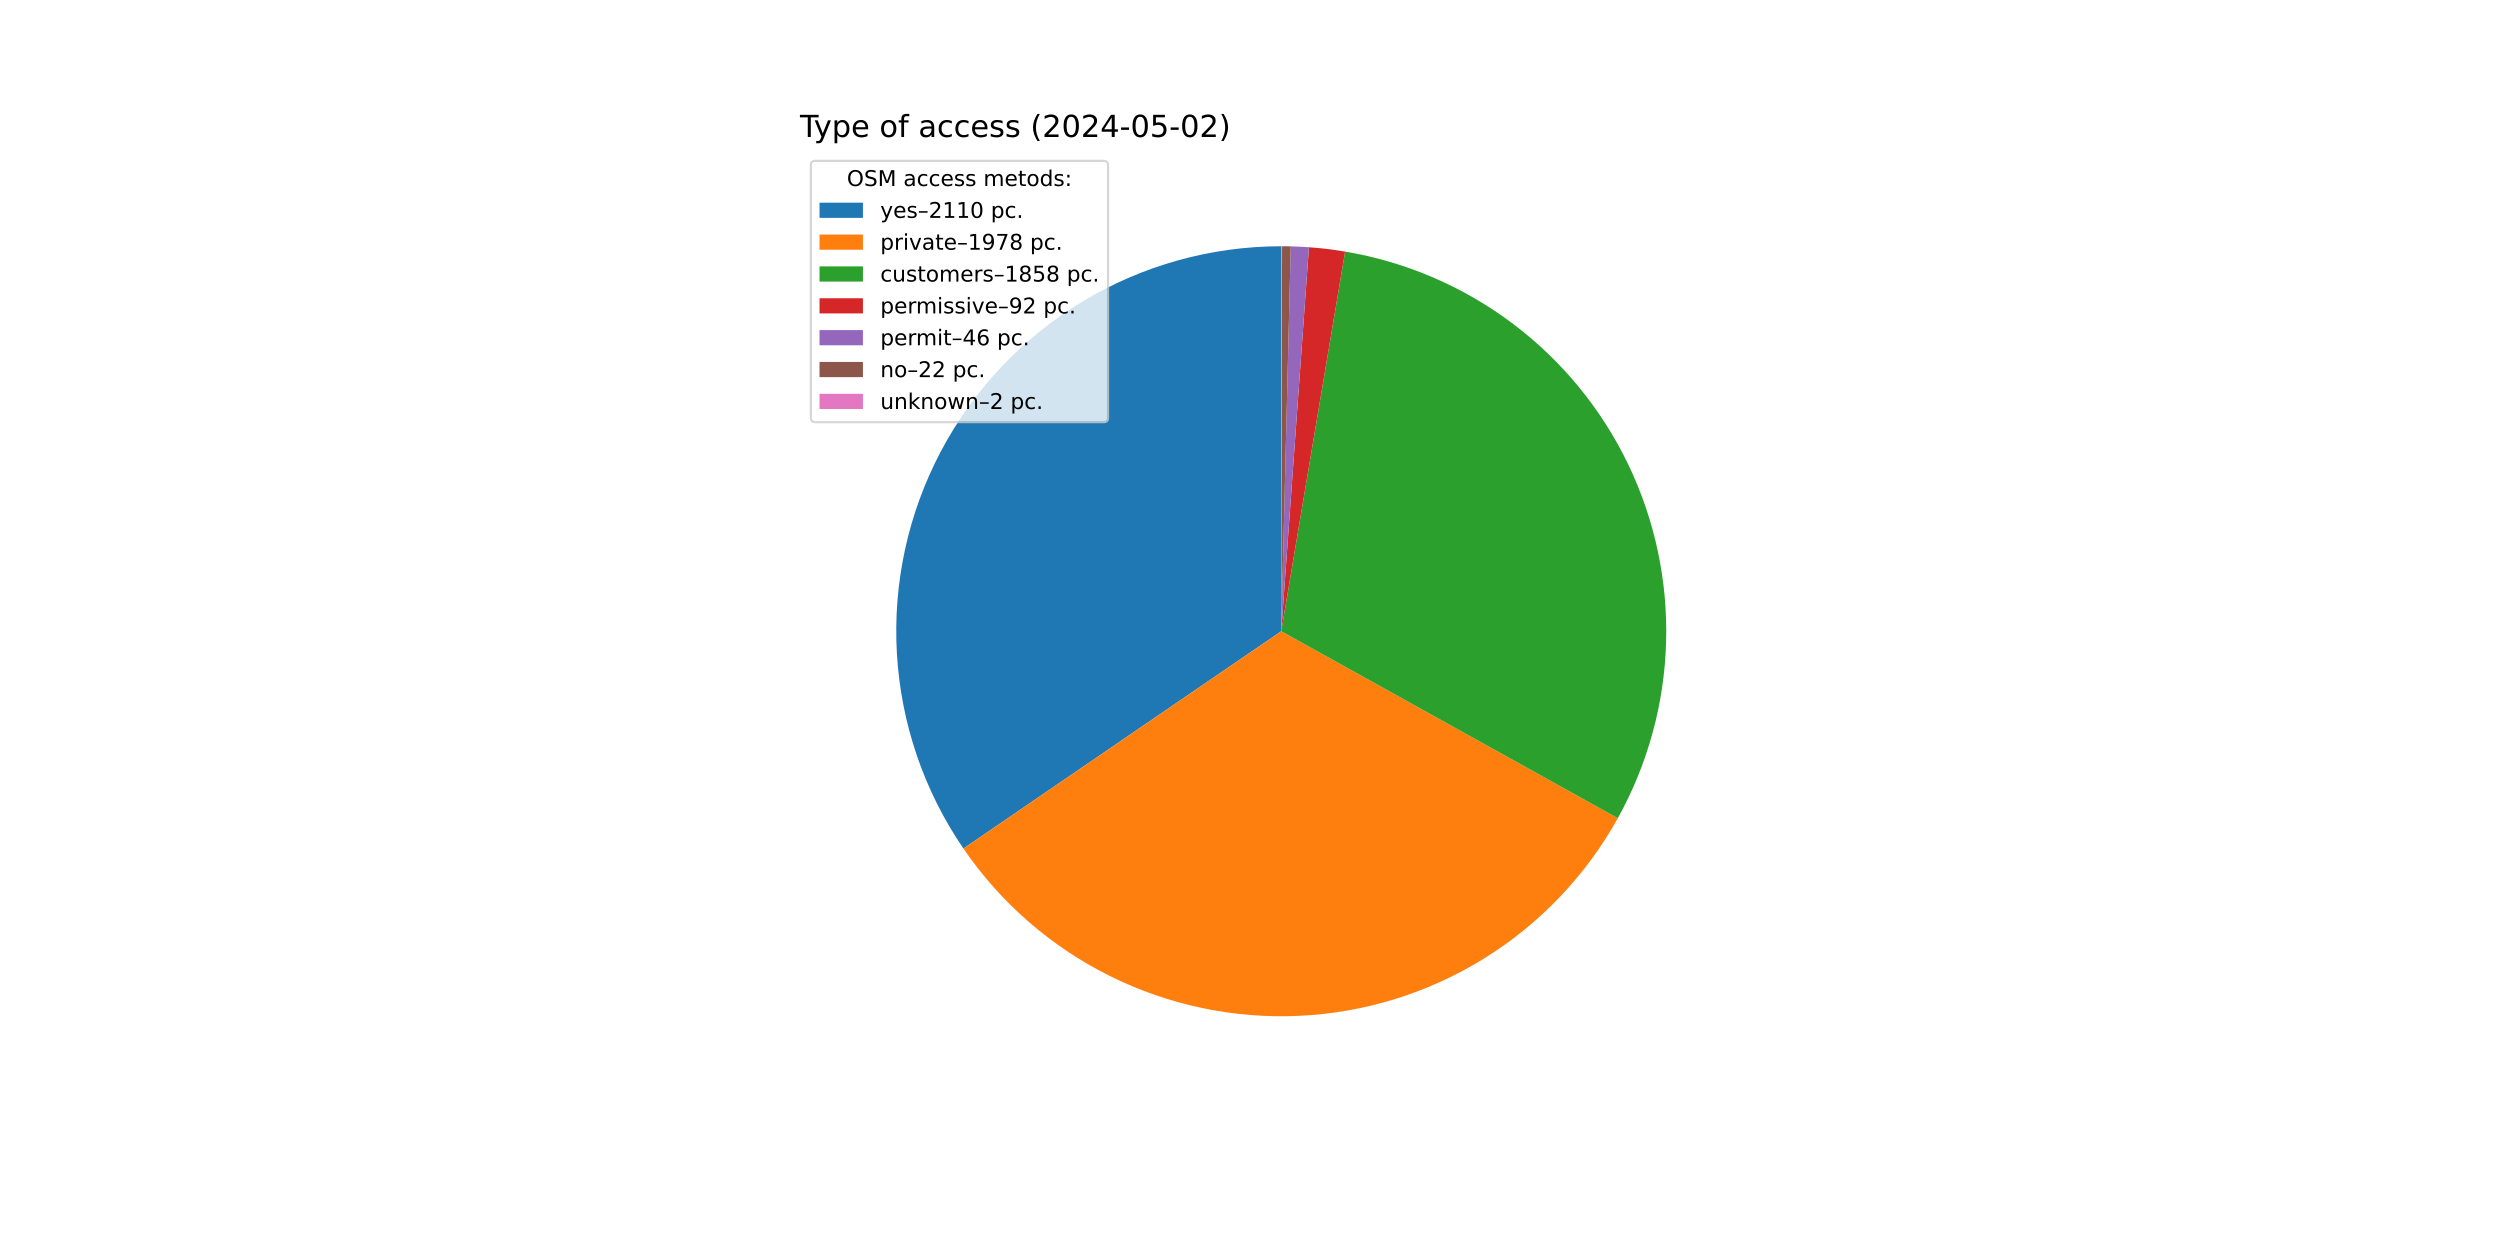
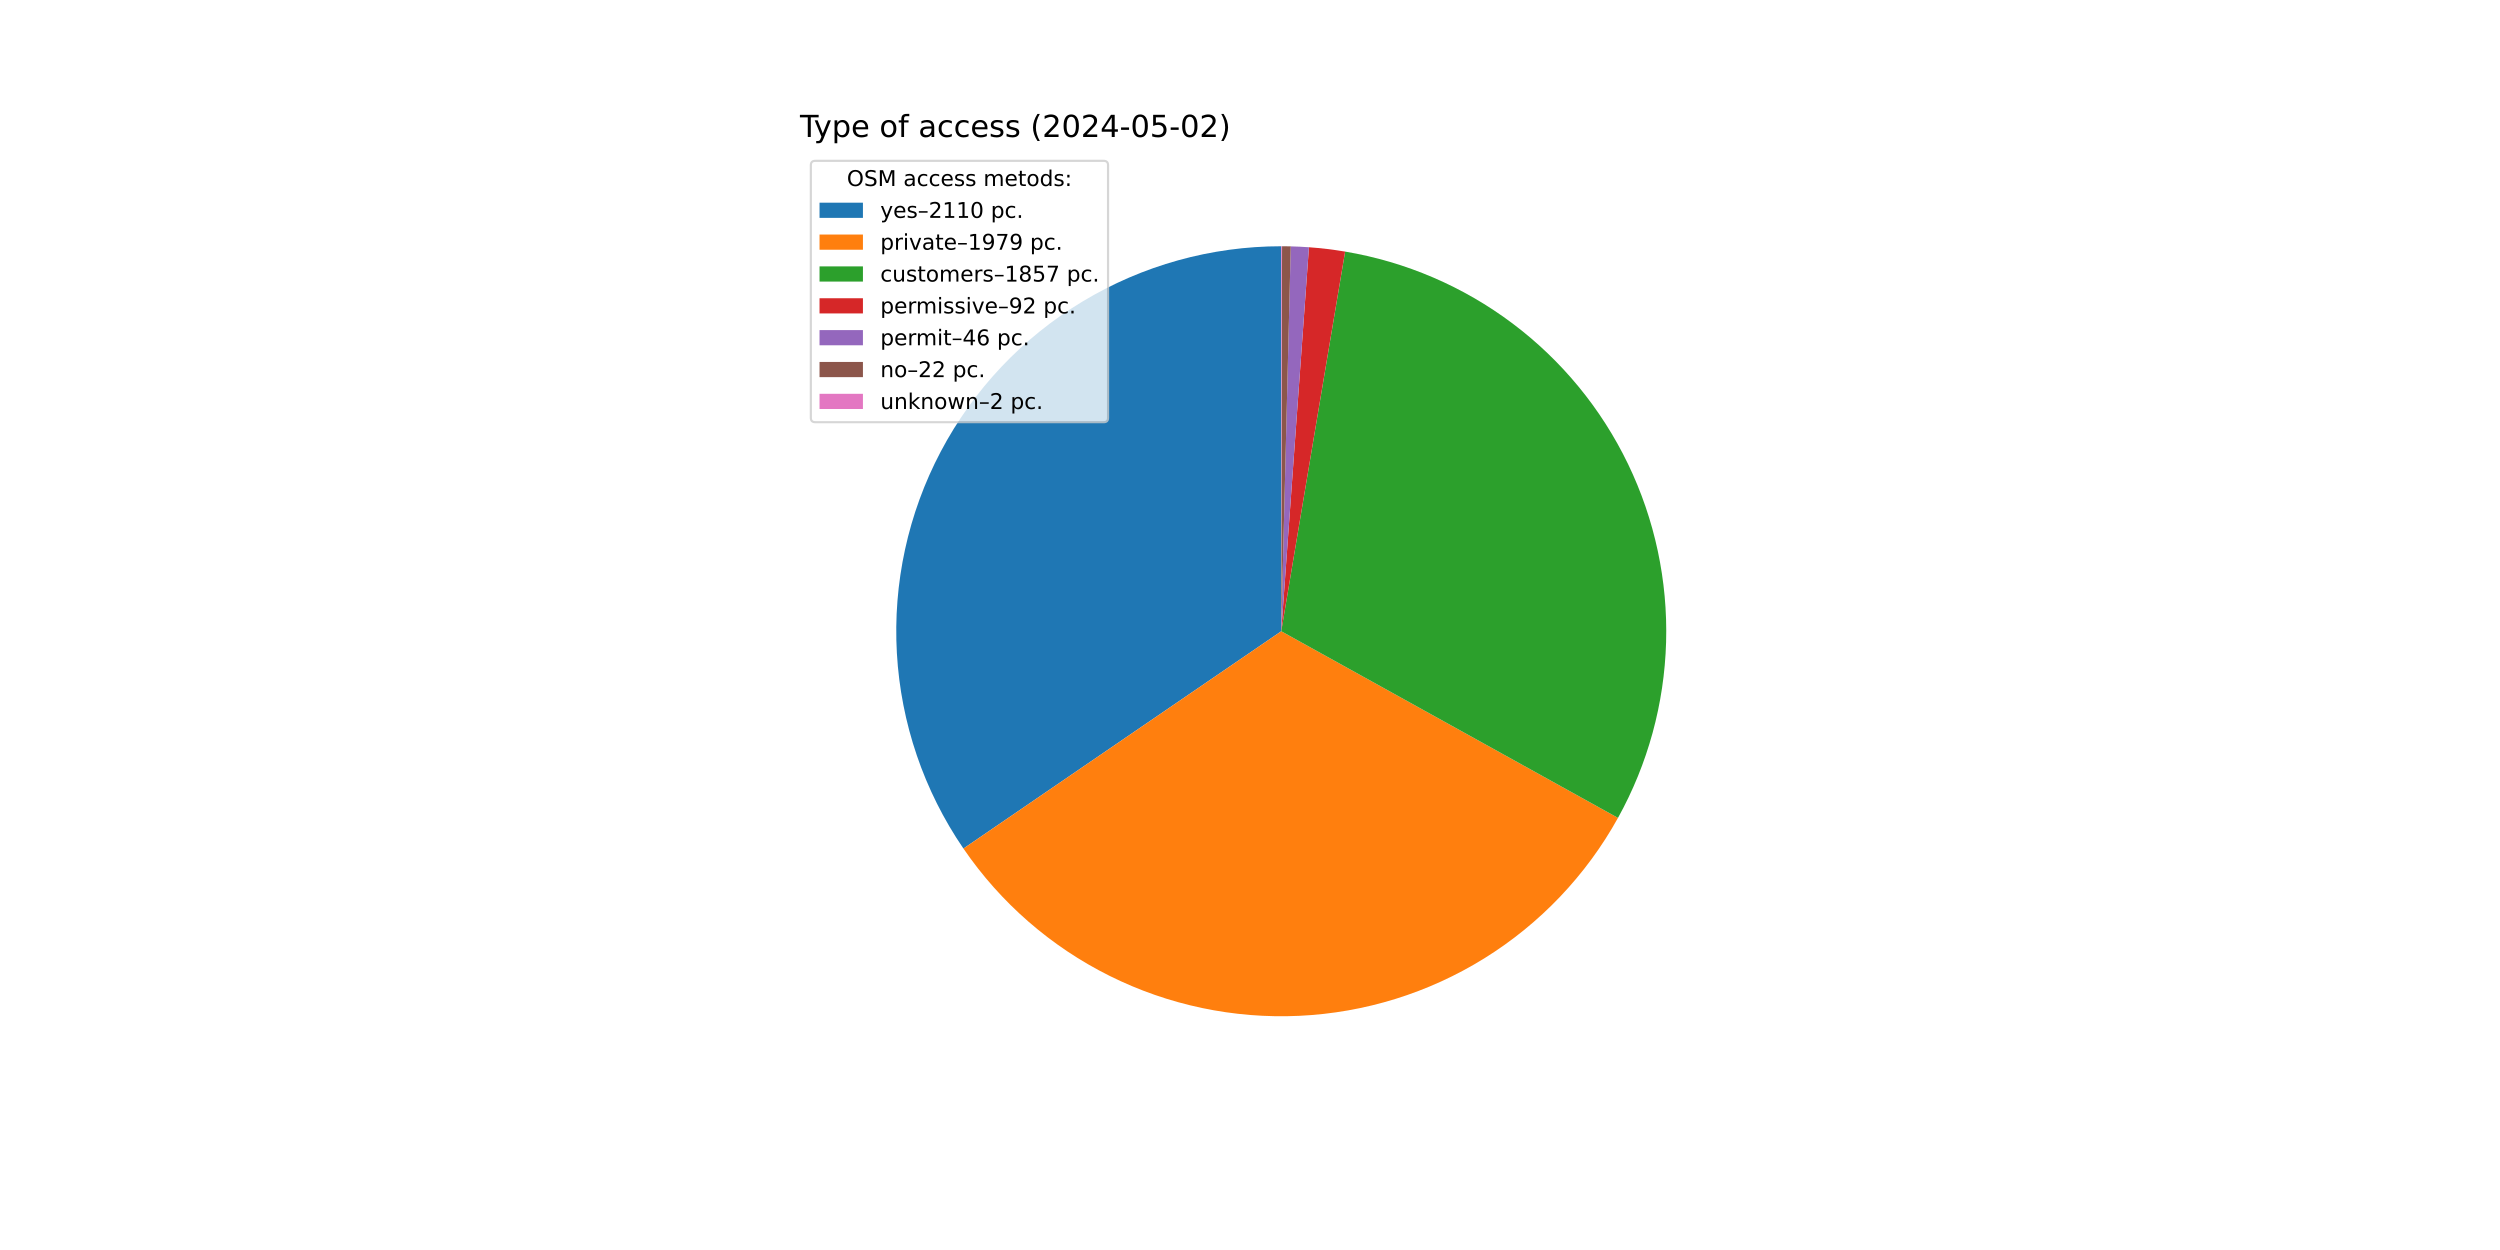
<svg xmlns="http://www.w3.org/2000/svg" xmlns:xlink="http://www.w3.org/1999/xlink" width="1152pt" height="576pt" viewBox="0 0 1152 576" version="1.1">
  <defs>
    <style type="text/css">*{stroke-linejoin: round; stroke-linecap: butt}</style>
  </defs>
  <g id="figure_1">
    <g id="patch_1">
      <path d="M 0 576  L 1152 576  L 1152 0  L 0 0  z " style="fill: #ffffff" />
    </g>
    <g id="axes_1">
      <g id="patch_2">
        <path d="M 590.4 113.472  C 558.116 113.472 526.435 122.285 498.788 138.956  C 471.141 155.627 448.563 179.533 433.496 208.087  C 418.429 236.64 411.439 268.771 413.281 301.003  C 415.123 333.235 425.729 364.361 443.951 391.011  L 590.4 290.88  z " style="fill: #1f77b4" />
      </g>
      <g id="patch_3">
-         <path d="M 443.951 391.011  C 461.02 415.976 484.193 436.167 511.26 449.658  C 538.327 463.149 568.399 469.497 598.609 468.098  C 628.82 466.699 658.176 457.597 683.88 441.662  C 709.584 425.726 730.791 403.48 745.479 377.043  L 590.4 290.88  z " style="fill: #ff7f0e" />
+         <path d="M 443.951 391.011  C 461.029 415.989 484.217 436.187 511.301 449.678  C 538.385 463.169 568.476 469.509 598.701 468.094  C 628.926 466.678 658.292 457.553 683.996 441.589  C 709.701 425.626 730.899 403.349 745.567 376.884  L 590.4 290.88  z " style="fill: #ff7f0e" />
      </g>
      <g id="patch_4">
-         <path d="M 745.479 377.043  C 759.267 352.226 766.9 324.458 767.732 296.08  C 768.564 267.702 762.572 239.535 750.262 213.953  C 737.951 188.37 719.678 166.113 696.982 149.057  C 674.286 132.001 647.825 120.639 619.828 115.93  L 590.4 290.88  z " style="fill: #2ca02c" />
+         <path d="M 745.567 376.884  C 759.323 352.066 766.926 324.307 767.736 295.944  C 768.546 267.58 762.539 239.432 750.222 213.87  C 737.905 188.308 719.633 166.07 696.946 149.029  C 674.258 131.988 647.809 120.636 619.828 115.93  L 590.4 290.88  z " style="fill: #2ca02c" />
      </g>
      <g id="patch_5">
        <path d="M 619.828 115.93  C 617.068 115.466 614.298 115.067 611.519 114.734  C 608.741 114.4 605.955 114.133 603.164 113.932  L 590.4 290.88  z " style="fill: #d62728" />
      </g>
      <g id="patch_6">
        <path d="M 603.164 113.932  C 601.768 113.831 600.372 113.747 598.974 113.679  C 597.576 113.612 596.178 113.561 594.779 113.526  L 590.4 290.88  z " style="fill: #9467bd" />
      </g>
      <g id="patch_7">
        <path d="M 594.779 113.526  C 594.111 113.51 593.441 113.497 592.772 113.488  C 592.103 113.479 591.434 113.474 590.765 113.472  L 590.4 290.88  z " style="fill: #8c564b" />
      </g>
      <g id="patch_8">
        <path d="M 590.765 113.472  C 590.704 113.472 590.643 113.472 590.583 113.472  C 590.522 113.472 590.461 113.472 590.4 113.472  L 590.4 290.88  z " style="fill: #e377c2" />
      </g>
      <g id="matplotlib.axis_1" />
      <g id="matplotlib.axis_2" />
      <g id="text_1">
        <g transform="translate(368.64 63.12) scale(0.14 -0.14)">
          <defs>
            <path id="DejaVuSans-54" d="M -19 4666  L 3928 4666  L 3928 4134  L 2272 4134  L 2272 0  L 1638 0  L 1638 4134  L -19 4134  L -19 4666  z " transform="scale(0.015625)" />
            <path id="DejaVuSans-79" d="M 2059 -325  Q 1816 -950 1584 -1140  Q 1353 -1331 966 -1331  L 506 -1331  L 506 -850  L 844 -850  Q 1081 -850 1212 -737  Q 1344 -625 1503 -206  L 1606 56  L 191 3500  L 800 3500  L 1894 763  L 2988 3500  L 3597 3500  L 2059 -325  z " transform="scale(0.015625)" />
            <path id="DejaVuSans-70" d="M 1159 525  L 1159 -1331  L 581 -1331  L 581 3500  L 1159 3500  L 1159 2969  Q 1341 3281 1617 3432  Q 1894 3584 2278 3584  Q 2916 3584 3314 3078  Q 3713 2572 3713 1747  Q 3713 922 3314 415  Q 2916 -91 2278 -91  Q 1894 -91 1617 61  Q 1341 213 1159 525  z M 3116 1747  Q 3116 2381 2855 2742  Q 2594 3103 2138 3103  Q 1681 3103 1420 2742  Q 1159 2381 1159 1747  Q 1159 1113 1420 752  Q 1681 391 2138 391  Q 2594 391 2855 752  Q 3116 1113 3116 1747  z " transform="scale(0.015625)" />
            <path id="DejaVuSans-65" d="M 3597 1894  L 3597 1613  L 953 1613  Q 991 1019 1311 708  Q 1631 397 2203 397  Q 2534 397 2845 478  Q 3156 559 3463 722  L 3463 178  Q 3153 47 2828 -22  Q 2503 -91 2169 -91  Q 1331 -91 842 396  Q 353 884 353 1716  Q 353 2575 817 3079  Q 1281 3584 2069 3584  Q 2775 3584 3186 3129  Q 3597 2675 3597 1894  z M 3022 2063  Q 3016 2534 2758 2815  Q 2500 3097 2075 3097  Q 1594 3097 1305 2825  Q 1016 2553 972 2059  L 3022 2063  z " transform="scale(0.015625)" />
            <path id="DejaVuSans-20" transform="scale(0.015625)" />
            <path id="DejaVuSans-6f" d="M 1959 3097  Q 1497 3097 1228 2736  Q 959 2375 959 1747  Q 959 1119 1226 758  Q 1494 397 1959 397  Q 2419 397 2687 759  Q 2956 1122 2956 1747  Q 2956 2369 2687 2733  Q 2419 3097 1959 3097  z M 1959 3584  Q 2709 3584 3137 3096  Q 3566 2609 3566 1747  Q 3566 888 3137 398  Q 2709 -91 1959 -91  Q 1206 -91 779 398  Q 353 888 353 1747  Q 353 2609 779 3096  Q 1206 3584 1959 3584  z " transform="scale(0.015625)" />
            <path id="DejaVuSans-66" d="M 2375 4863  L 2375 4384  L 1825 4384  Q 1516 4384 1395 4259  Q 1275 4134 1275 3809  L 1275 3500  L 2222 3500  L 2222 3053  L 1275 3053  L 1275 0  L 697 0  L 697 3053  L 147 3053  L 147 3500  L 697 3500  L 697 3744  Q 697 4328 969 4595  Q 1241 4863 1831 4863  L 2375 4863  z " transform="scale(0.015625)" />
            <path id="DejaVuSans-61" d="M 2194 1759  Q 1497 1759 1228 1600  Q 959 1441 959 1056  Q 959 750 1161 570  Q 1363 391 1709 391  Q 2188 391 2477 730  Q 2766 1069 2766 1631  L 2766 1759  L 2194 1759  z M 3341 1997  L 3341 0  L 2766 0  L 2766 531  Q 2569 213 2275 61  Q 1981 -91 1556 -91  Q 1019 -91 701 211  Q 384 513 384 1019  Q 384 1609 779 1909  Q 1175 2209 1959 2209  L 2766 2209  L 2766 2266  Q 2766 2663 2505 2880  Q 2244 3097 1772 3097  Q 1472 3097 1187 3025  Q 903 2953 641 2809  L 641 3341  Q 956 3463 1253 3523  Q 1550 3584 1831 3584  Q 2591 3584 2966 3190  Q 3341 2797 3341 1997  z " transform="scale(0.015625)" />
            <path id="DejaVuSans-63" d="M 3122 3366  L 3122 2828  Q 2878 2963 2633 3030  Q 2388 3097 2138 3097  Q 1578 3097 1268 2742  Q 959 2388 959 1747  Q 959 1106 1268 751  Q 1578 397 2138 397  Q 2388 397 2633 464  Q 2878 531 3122 666  L 3122 134  Q 2881 22 2623 -34  Q 2366 -91 2075 -91  Q 1284 -91 818 406  Q 353 903 353 1747  Q 353 2603 823 3093  Q 1294 3584 2113 3584  Q 2378 3584 2631 3529  Q 2884 3475 3122 3366  z " transform="scale(0.015625)" />
            <path id="DejaVuSans-73" d="M 2834 3397  L 2834 2853  Q 2591 2978 2328 3040  Q 2066 3103 1784 3103  Q 1356 3103 1142 2972  Q 928 2841 928 2578  Q 928 2378 1081 2264  Q 1234 2150 1697 2047  L 1894 2003  Q 2506 1872 2764 1633  Q 3022 1394 3022 966  Q 3022 478 2636 193  Q 2250 -91 1575 -91  Q 1294 -91 989 -36  Q 684 19 347 128  L 347 722  Q 666 556 975 473  Q 1284 391 1588 391  Q 1994 391 2212 530  Q 2431 669 2431 922  Q 2431 1156 2273 1281  Q 2116 1406 1581 1522  L 1381 1569  Q 847 1681 609 1914  Q 372 2147 372 2553  Q 372 3047 722 3315  Q 1072 3584 1716 3584  Q 2034 3584 2315 3537  Q 2597 3491 2834 3397  z " transform="scale(0.015625)" />
            <path id="DejaVuSans-28" d="M 1984 4856  Q 1566 4138 1362 3434  Q 1159 2731 1159 2009  Q 1159 1288 1364 580  Q 1569 -128 1984 -844  L 1484 -844  Q 1016 -109 783 600  Q 550 1309 550 2009  Q 550 2706 781 3412  Q 1013 4119 1484 4856  L 1984 4856  z " transform="scale(0.015625)" />
            <path id="DejaVuSans-32" d="M 1228 531  L 3431 531  L 3431 0  L 469 0  L 469 531  Q 828 903 1448 1529  Q 2069 2156 2228 2338  Q 2531 2678 2651 2914  Q 2772 3150 2772 3378  Q 2772 3750 2511 3984  Q 2250 4219 1831 4219  Q 1534 4219 1204 4116  Q 875 4013 500 3803  L 500 4441  Q 881 4594 1212 4672  Q 1544 4750 1819 4750  Q 2544 4750 2975 4387  Q 3406 4025 3406 3419  Q 3406 3131 3298 2873  Q 3191 2616 2906 2266  Q 2828 2175 2409 1742  Q 1991 1309 1228 531  z " transform="scale(0.015625)" />
            <path id="DejaVuSans-30" d="M 2034 4250  Q 1547 4250 1301 3770  Q 1056 3291 1056 2328  Q 1056 1369 1301 889  Q 1547 409 2034 409  Q 2525 409 2770 889  Q 3016 1369 3016 2328  Q 3016 3291 2770 3770  Q 2525 4250 2034 4250  z M 2034 4750  Q 2819 4750 3233 4129  Q 3647 3509 3647 2328  Q 3647 1150 3233 529  Q 2819 -91 2034 -91  Q 1250 -91 836 529  Q 422 1150 422 2328  Q 422 3509 836 4129  Q 1250 4750 2034 4750  z " transform="scale(0.015625)" />
            <path id="DejaVuSans-34" d="M 2419 4116  L 825 1625  L 2419 1625  L 2419 4116  z M 2253 4666  L 3047 4666  L 3047 1625  L 3713 1625  L 3713 1100  L 3047 1100  L 3047 0  L 2419 0  L 2419 1100  L 313 1100  L 313 1709  L 2253 4666  z " transform="scale(0.015625)" />
            <path id="DejaVuSans-2d" d="M 313 2009  L 1997 2009  L 1997 1497  L 313 1497  L 313 2009  z " transform="scale(0.015625)" />
            <path id="DejaVuSans-35" d="M 691 4666  L 3169 4666  L 3169 4134  L 1269 4134  L 1269 2991  Q 1406 3038 1543 3061  Q 1681 3084 1819 3084  Q 2600 3084 3056 2656  Q 3513 2228 3513 1497  Q 3513 744 3044 326  Q 2575 -91 1722 -91  Q 1428 -91 1123 -41  Q 819 9 494 109  L 494 744  Q 775 591 1075 516  Q 1375 441 1709 441  Q 2250 441 2565 725  Q 2881 1009 2881 1497  Q 2881 1984 2565 2268  Q 2250 2553 1709 2553  Q 1456 2553 1204 2497  Q 953 2441 691 2322  L 691 4666  z " transform="scale(0.015625)" />
            <path id="DejaVuSans-29" d="M 513 4856  L 1013 4856  Q 1481 4119 1714 3412  Q 1947 2706 1947 2009  Q 1947 1309 1714 600  Q 1481 -109 1013 -844  L 513 -844  Q 928 -128 1133 580  Q 1338 1288 1338 2009  Q 1338 2731 1133 3434  Q 928 4138 513 4856  z " transform="scale(0.015625)" />
          </defs>
          <use xlink:href="#DejaVuSans-54" />
          <use xlink:href="#DejaVuSans-79" x="45.459" />
          <use xlink:href="#DejaVuSans-70" x="104.639" />
          <use xlink:href="#DejaVuSans-65" x="168.115" />
          <use xlink:href="#DejaVuSans-20" x="229.639" />
          <use xlink:href="#DejaVuSans-6f" x="261.426" />
          <use xlink:href="#DejaVuSans-66" x="322.607" />
          <use xlink:href="#DejaVuSans-20" x="357.812" />
          <use xlink:href="#DejaVuSans-61" x="389.6" />
          <use xlink:href="#DejaVuSans-63" x="450.879" />
          <use xlink:href="#DejaVuSans-63" x="505.859" />
          <use xlink:href="#DejaVuSans-65" x="560.84" />
          <use xlink:href="#DejaVuSans-73" x="622.363" />
          <use xlink:href="#DejaVuSans-73" x="674.463" />
          <use xlink:href="#DejaVuSans-20" x="726.562" />
          <use xlink:href="#DejaVuSans-28" x="758.35" />
          <use xlink:href="#DejaVuSans-32" x="797.363" />
          <use xlink:href="#DejaVuSans-30" x="860.986" />
          <use xlink:href="#DejaVuSans-32" x="924.609" />
          <use xlink:href="#DejaVuSans-34" x="988.232" />
          <use xlink:href="#DejaVuSans-2d" x="1051.855" />
          <use xlink:href="#DejaVuSans-30" x="1087.939" />
          <use xlink:href="#DejaVuSans-35" x="1151.562" />
          <use xlink:href="#DejaVuSans-2d" x="1215.186" />
          <use xlink:href="#DejaVuSans-30" x="1251.27" />
          <use xlink:href="#DejaVuSans-32" x="1314.893" />
          <use xlink:href="#DejaVuSans-29" x="1378.516" />
        </g>
      </g>
      <g id="legend_1">
        <g id="patch_9">
          <path d="M 375.64 194.545  L 508.592 194.545  Q 510.592 194.545 510.592 192.545  L 510.592 76.12  Q 510.592 74.12 508.592 74.12  L 375.64 74.12  Q 373.64 74.12 373.64 76.12  L 373.64 192.545  Q 373.64 194.545 375.64 194.545  z " style="fill: #ffffff; opacity: 0.8; stroke: #cccccc; stroke-linejoin: miter" />
        </g>
        <g id="text_2">
          <g transform="translate(390.2353 85.71844) scale(0.1 -0.1)">
            <defs>
              <path id="DejaVuSans-4f" d="M 2522 4238  Q 1834 4238 1429 3725  Q 1025 3213 1025 2328  Q 1025 1447 1429 934  Q 1834 422 2522 422  Q 3209 422 3611 934  Q 4013 1447 4013 2328  Q 4013 3213 3611 3725  Q 3209 4238 2522 4238  z M 2522 4750  Q 3503 4750 4090 4092  Q 4678 3434 4678 2328  Q 4678 1225 4090 567  Q 3503 -91 2522 -91  Q 1538 -91 948 565  Q 359 1222 359 2328  Q 359 3434 948 4092  Q 1538 4750 2522 4750  z " transform="scale(0.015625)" />
              <path id="DejaVuSans-53" d="M 3425 4513  L 3425 3897  Q 3066 4069 2747 4153  Q 2428 4238 2131 4238  Q 1616 4238 1336 4038  Q 1056 3838 1056 3469  Q 1056 3159 1242 3001  Q 1428 2844 1947 2747  L 2328 2669  Q 3034 2534 3370 2195  Q 3706 1856 3706 1288  Q 3706 609 3251 259  Q 2797 -91 1919 -91  Q 1588 -91 1214 -16  Q 841 59 441 206  L 441 856  Q 825 641 1194 531  Q 1563 422 1919 422  Q 2459 422 2753 634  Q 3047 847 3047 1241  Q 3047 1584 2836 1778  Q 2625 1972 2144 2069  L 1759 2144  Q 1053 2284 737 2584  Q 422 2884 422 3419  Q 422 4038 858 4394  Q 1294 4750 2059 4750  Q 2388 4750 2728 4690  Q 3069 4631 3425 4513  z " transform="scale(0.015625)" />
              <path id="DejaVuSans-4d" d="M 628 4666  L 1569 4666  L 2759 1491  L 3956 4666  L 4897 4666  L 4897 0  L 4281 0  L 4281 4097  L 3078 897  L 2444 897  L 1241 4097  L 1241 0  L 628 0  L 628 4666  z " transform="scale(0.015625)" />
              <path id="DejaVuSans-6d" d="M 3328 2828  Q 3544 3216 3844 3400  Q 4144 3584 4550 3584  Q 5097 3584 5394 3201  Q 5691 2819 5691 2113  L 5691 0  L 5113 0  L 5113 2094  Q 5113 2597 4934 2840  Q 4756 3084 4391 3084  Q 3944 3084 3684 2787  Q 3425 2491 3425 1978  L 3425 0  L 2847 0  L 2847 2094  Q 2847 2600 2669 2842  Q 2491 3084 2119 3084  Q 1678 3084 1418 2786  Q 1159 2488 1159 1978  L 1159 0  L 581 0  L 581 3500  L 1159 3500  L 1159 2956  Q 1356 3278 1631 3431  Q 1906 3584 2284 3584  Q 2666 3584 2933 3390  Q 3200 3197 3328 2828  z " transform="scale(0.015625)" />
              <path id="DejaVuSans-74" d="M 1172 4494  L 1172 3500  L 2356 3500  L 2356 3053  L 1172 3053  L 1172 1153  Q 1172 725 1289 603  Q 1406 481 1766 481  L 2356 481  L 2356 0  L 1766 0  Q 1100 0 847 248  Q 594 497 594 1153  L 594 3053  L 172 3053  L 172 3500  L 594 3500  L 594 4494  L 1172 4494  z " transform="scale(0.015625)" />
              <path id="DejaVuSans-64" d="M 2906 2969  L 2906 4863  L 3481 4863  L 3481 0  L 2906 0  L 2906 525  Q 2725 213 2448 61  Q 2172 -91 1784 -91  Q 1150 -91 751 415  Q 353 922 353 1747  Q 353 2572 751 3078  Q 1150 3584 1784 3584  Q 2172 3584 2448 3432  Q 2725 3281 2906 2969  z M 947 1747  Q 947 1113 1208 752  Q 1469 391 1925 391  Q 2381 391 2643 752  Q 2906 1113 2906 1747  Q 2906 2381 2643 2742  Q 2381 3103 1925 3103  Q 1469 3103 1208 2742  Q 947 2381 947 1747  z " transform="scale(0.015625)" />
              <path id="DejaVuSans-3a" d="M 750 794  L 1409 794  L 1409 0  L 750 0  L 750 794  z M 750 3309  L 1409 3309  L 1409 2516  L 750 2516  L 750 3309  z " transform="scale(0.015625)" />
            </defs>
            <use xlink:href="#DejaVuSans-4f" />
            <use xlink:href="#DejaVuSans-53" x="78.711" />
            <use xlink:href="#DejaVuSans-4d" x="142.188" />
            <use xlink:href="#DejaVuSans-20" x="228.467" />
            <use xlink:href="#DejaVuSans-61" x="260.254" />
            <use xlink:href="#DejaVuSans-63" x="321.533" />
            <use xlink:href="#DejaVuSans-63" x="376.514" />
            <use xlink:href="#DejaVuSans-65" x="431.494" />
            <use xlink:href="#DejaVuSans-73" x="493.018" />
            <use xlink:href="#DejaVuSans-73" x="545.117" />
            <use xlink:href="#DejaVuSans-20" x="597.217" />
            <use xlink:href="#DejaVuSans-6d" x="629.004" />
            <use xlink:href="#DejaVuSans-65" x="726.416" />
            <use xlink:href="#DejaVuSans-74" x="787.939" />
            <use xlink:href="#DejaVuSans-6f" x="827.148" />
            <use xlink:href="#DejaVuSans-64" x="888.33" />
            <use xlink:href="#DejaVuSans-73" x="951.807" />
            <use xlink:href="#DejaVuSans-3a" x="1003.906" />
          </g>
        </g>
        <g id="patch_10">
          <path d="M 377.64 100.397  L 397.64 100.397  L 397.64 93.397  L 377.64 93.397  z " style="fill: #1f77b4" />
        </g>
        <g id="text_3">
          <g transform="translate(405.64 100.3966) scale(0.1 -0.1)">
            <defs>
              <path id="DejaVuSans-2013" d="M 313 1978  L 2888 1978  L 2888 1528  L 313 1528  L 313 1978  z " transform="scale(0.015625)" />
              <path id="DejaVuSans-31" d="M 794 531  L 1825 531  L 1825 4091  L 703 3866  L 703 4441  L 1819 4666  L 2450 4666  L 2450 531  L 3481 531  L 3481 0  L 794 0  L 794 531  z " transform="scale(0.015625)" />
              <path id="DejaVuSans-2e" d="M 684 794  L 1344 794  L 1344 0  L 684 0  L 684 794  z " transform="scale(0.015625)" />
            </defs>
            <use xlink:href="#DejaVuSans-79" />
            <use xlink:href="#DejaVuSans-65" x="59.18" />
            <use xlink:href="#DejaVuSans-73" x="120.703" />
            <use xlink:href="#DejaVuSans-2013" x="172.803" />
            <use xlink:href="#DejaVuSans-32" x="222.803" />
            <use xlink:href="#DejaVuSans-31" x="286.426" />
            <use xlink:href="#DejaVuSans-31" x="350.049" />
            <use xlink:href="#DejaVuSans-30" x="413.672" />
            <use xlink:href="#DejaVuSans-20" x="477.295" />
            <use xlink:href="#DejaVuSans-70" x="509.082" />
            <use xlink:href="#DejaVuSans-63" x="572.559" />
            <use xlink:href="#DejaVuSans-2e" x="627.539" />
          </g>
        </g>
        <g id="patch_11">
          <path d="M 377.64 115.075  L 397.64 115.075  L 397.64 108.075  L 377.64 108.075  z " style="fill: #ff7f0e" />
        </g>
        <g id="text_4">
          <g transform="translate(405.64 115.0747) scale(0.1 -0.1)">
            <defs>
              <path id="DejaVuSans-72" d="M 2631 2963  Q 2534 3019 2420 3045  Q 2306 3072 2169 3072  Q 1681 3072 1420 2755  Q 1159 2438 1159 1844  L 1159 0  L 581 0  L 581 3500  L 1159 3500  L 1159 2956  Q 1341 3275 1631 3429  Q 1922 3584 2338 3584  Q 2397 3584 2469 3576  Q 2541 3569 2628 3553  L 2631 2963  z " transform="scale(0.015625)" />
              <path id="DejaVuSans-69" d="M 603 3500  L 1178 3500  L 1178 0  L 603 0  L 603 3500  z M 603 4863  L 1178 4863  L 1178 4134  L 603 4134  L 603 4863  z " transform="scale(0.015625)" />
              <path id="DejaVuSans-76" d="M 191 3500  L 800 3500  L 1894 563  L 2988 3500  L 3597 3500  L 2284 0  L 1503 0  L 191 3500  z " transform="scale(0.015625)" />
              <path id="DejaVuSans-39" d="M 703 97  L 703 672  Q 941 559 1184 500  Q 1428 441 1663 441  Q 2288 441 2617 861  Q 2947 1281 2994 2138  Q 2813 1869 2534 1725  Q 2256 1581 1919 1581  Q 1219 1581 811 2004  Q 403 2428 403 3163  Q 403 3881 828 4315  Q 1253 4750 1959 4750  Q 2769 4750 3195 4129  Q 3622 3509 3622 2328  Q 3622 1225 3098 567  Q 2575 -91 1691 -91  Q 1453 -91 1209 -44  Q 966 3 703 97  z M 1959 2075  Q 2384 2075 2632 2365  Q 2881 2656 2881 3163  Q 2881 3666 2632 3958  Q 2384 4250 1959 4250  Q 1534 4250 1286 3958  Q 1038 3666 1038 3163  Q 1038 2656 1286 2365  Q 1534 2075 1959 2075  z " transform="scale(0.015625)" />
              <path id="DejaVuSans-37" d="M 525 4666  L 3525 4666  L 3525 4397  L 1831 0  L 1172 0  L 2766 4134  L 525 4134  L 525 4666  z " transform="scale(0.015625)" />
-               <path id="DejaVuSans-38" d="M 2034 2216  Q 1584 2216 1326 1975  Q 1069 1734 1069 1313  Q 1069 891 1326 650  Q 1584 409 2034 409  Q 2484 409 2743 651  Q 3003 894 3003 1313  Q 3003 1734 2745 1975  Q 2488 2216 2034 2216  z M 1403 2484  Q 997 2584 770 2862  Q 544 3141 544 3541  Q 544 4100 942 4425  Q 1341 4750 2034 4750  Q 2731 4750 3128 4425  Q 3525 4100 3525 3541  Q 3525 3141 3298 2862  Q 3072 2584 2669 2484  Q 3125 2378 3379 2068  Q 3634 1759 3634 1313  Q 3634 634 3220 271  Q 2806 -91 2034 -91  Q 1263 -91 848 271  Q 434 634 434 1313  Q 434 1759 690 2068  Q 947 2378 1403 2484  z M 1172 3481  Q 1172 3119 1398 2916  Q 1625 2713 2034 2713  Q 2441 2713 2670 2916  Q 2900 3119 2900 3481  Q 2900 3844 2670 4047  Q 2441 4250 2034 4250  Q 1625 4250 1398 4047  Q 1172 3844 1172 3481  z " transform="scale(0.015625)" />
            </defs>
            <use xlink:href="#DejaVuSans-70" />
            <use xlink:href="#DejaVuSans-72" x="63.477" />
            <use xlink:href="#DejaVuSans-69" x="104.59" />
            <use xlink:href="#DejaVuSans-76" x="132.373" />
            <use xlink:href="#DejaVuSans-61" x="191.553" />
            <use xlink:href="#DejaVuSans-74" x="252.832" />
            <use xlink:href="#DejaVuSans-65" x="292.041" />
            <use xlink:href="#DejaVuSans-2013" x="353.564" />
            <use xlink:href="#DejaVuSans-31" x="403.564" />
            <use xlink:href="#DejaVuSans-39" x="467.188" />
            <use xlink:href="#DejaVuSans-37" x="530.811" />
-             <use xlink:href="#DejaVuSans-38" x="594.434" />
+             <use xlink:href="#DejaVuSans-39" x="594.434" />
            <use xlink:href="#DejaVuSans-20" x="658.057" />
            <use xlink:href="#DejaVuSans-70" x="689.844" />
            <use xlink:href="#DejaVuSans-63" x="753.32" />
            <use xlink:href="#DejaVuSans-2e" x="808.301" />
          </g>
        </g>
        <g id="patch_12">
          <path d="M 377.64 129.753  L 397.64 129.753  L 397.64 122.753  L 377.64 122.753  z " style="fill: #2ca02c" />
        </g>
        <g id="text_5">
          <g transform="translate(405.64 129.7528) scale(0.1 -0.1)">
            <defs>
              <path id="DejaVuSans-75" d="M 544 1381  L 544 3500  L 1119 3500  L 1119 1403  Q 1119 906 1312 657  Q 1506 409 1894 409  Q 2359 409 2629 706  Q 2900 1003 2900 1516  L 2900 3500  L 3475 3500  L 3475 0  L 2900 0  L 2900 538  Q 2691 219 2414 64  Q 2138 -91 1772 -91  Q 1169 -91 856 284  Q 544 659 544 1381  z M 1991 3584  L 1991 3584  z " transform="scale(0.015625)" />
+               <path id="DejaVuSans-38" d="M 2034 2216  Q 1584 2216 1326 1975  Q 1069 1734 1069 1313  Q 1069 891 1326 650  Q 1584 409 2034 409  Q 2484 409 2743 651  Q 3003 894 3003 1313  Q 3003 1734 2745 1975  Q 2488 2216 2034 2216  z M 1403 2484  Q 997 2584 770 2862  Q 544 3141 544 3541  Q 544 4100 942 4425  Q 1341 4750 2034 4750  Q 2731 4750 3128 4425  Q 3525 4100 3525 3541  Q 3525 3141 3298 2862  Q 3072 2584 2669 2484  Q 3125 2378 3379 2068  Q 3634 1759 3634 1313  Q 3634 634 3220 271  Q 2806 -91 2034 -91  Q 1263 -91 848 271  Q 434 634 434 1313  Q 434 1759 690 2068  Q 947 2378 1403 2484  z M 1172 3481  Q 1172 3119 1398 2916  Q 1625 2713 2034 2713  Q 2441 2713 2670 2916  Q 2900 3119 2900 3481  Q 2900 3844 2670 4047  Q 2441 4250 2034 4250  Q 1625 4250 1398 4047  Q 1172 3844 1172 3481  z " transform="scale(0.015625)" />
            </defs>
            <use xlink:href="#DejaVuSans-63" />
            <use xlink:href="#DejaVuSans-75" x="54.98" />
            <use xlink:href="#DejaVuSans-73" x="118.359" />
            <use xlink:href="#DejaVuSans-74" x="170.459" />
            <use xlink:href="#DejaVuSans-6f" x="209.668" />
            <use xlink:href="#DejaVuSans-6d" x="270.85" />
            <use xlink:href="#DejaVuSans-65" x="368.262" />
            <use xlink:href="#DejaVuSans-72" x="429.785" />
            <use xlink:href="#DejaVuSans-73" x="470.898" />
            <use xlink:href="#DejaVuSans-2013" x="522.998" />
            <use xlink:href="#DejaVuSans-31" x="572.998" />
            <use xlink:href="#DejaVuSans-38" x="636.621" />
            <use xlink:href="#DejaVuSans-35" x="700.244" />
-             <use xlink:href="#DejaVuSans-38" x="763.867" />
+             <use xlink:href="#DejaVuSans-37" x="763.867" />
            <use xlink:href="#DejaVuSans-20" x="827.49" />
            <use xlink:href="#DejaVuSans-70" x="859.277" />
            <use xlink:href="#DejaVuSans-63" x="922.754" />
            <use xlink:href="#DejaVuSans-2e" x="977.734" />
          </g>
        </g>
        <g id="patch_13">
          <path d="M 377.64 144.431  L 397.64 144.431  L 397.64 137.431  L 377.64 137.431  z " style="fill: #d62728" />
        </g>
        <g id="text_6">
          <g transform="translate(405.64 144.4309) scale(0.1 -0.1)">
            <use xlink:href="#DejaVuSans-70" />
            <use xlink:href="#DejaVuSans-65" x="63.477" />
            <use xlink:href="#DejaVuSans-72" x="125" />
            <use xlink:href="#DejaVuSans-6d" x="164.363" />
            <use xlink:href="#DejaVuSans-69" x="261.775" />
            <use xlink:href="#DejaVuSans-73" x="289.559" />
            <use xlink:href="#DejaVuSans-73" x="341.658" />
            <use xlink:href="#DejaVuSans-69" x="393.758" />
            <use xlink:href="#DejaVuSans-76" x="421.541" />
            <use xlink:href="#DejaVuSans-65" x="480.721" />
            <use xlink:href="#DejaVuSans-2013" x="542.244" />
            <use xlink:href="#DejaVuSans-39" x="592.244" />
            <use xlink:href="#DejaVuSans-32" x="655.867" />
            <use xlink:href="#DejaVuSans-20" x="719.49" />
            <use xlink:href="#DejaVuSans-70" x="751.277" />
            <use xlink:href="#DejaVuSans-63" x="814.754" />
            <use xlink:href="#DejaVuSans-2e" x="869.734" />
          </g>
        </g>
        <g id="patch_14">
          <path d="M 377.64 159.109  L 397.64 159.109  L 397.64 152.109  L 377.64 152.109  z " style="fill: #9467bd" />
        </g>
        <g id="text_7">
          <g transform="translate(405.64 159.1091) scale(0.1 -0.1)">
            <defs>
              <path id="DejaVuSans-36" d="M 2113 2584  Q 1688 2584 1439 2293  Q 1191 2003 1191 1497  Q 1191 994 1439 701  Q 1688 409 2113 409  Q 2538 409 2786 701  Q 3034 994 3034 1497  Q 3034 2003 2786 2293  Q 2538 2584 2113 2584  z M 3366 4563  L 3366 3988  Q 3128 4100 2886 4159  Q 2644 4219 2406 4219  Q 1781 4219 1451 3797  Q 1122 3375 1075 2522  Q 1259 2794 1537 2939  Q 1816 3084 2150 3084  Q 2853 3084 3261 2657  Q 3669 2231 3669 1497  Q 3669 778 3244 343  Q 2819 -91 2113 -91  Q 1303 -91 875 529  Q 447 1150 447 2328  Q 447 3434 972 4092  Q 1497 4750 2381 4750  Q 2619 4750 2861 4703  Q 3103 4656 3366 4563  z " transform="scale(0.015625)" />
            </defs>
            <use xlink:href="#DejaVuSans-70" />
            <use xlink:href="#DejaVuSans-65" x="63.477" />
            <use xlink:href="#DejaVuSans-72" x="125" />
            <use xlink:href="#DejaVuSans-6d" x="164.363" />
            <use xlink:href="#DejaVuSans-69" x="261.775" />
            <use xlink:href="#DejaVuSans-74" x="289.559" />
            <use xlink:href="#DejaVuSans-2013" x="328.768" />
            <use xlink:href="#DejaVuSans-34" x="378.768" />
            <use xlink:href="#DejaVuSans-36" x="442.391" />
            <use xlink:href="#DejaVuSans-20" x="506.014" />
            <use xlink:href="#DejaVuSans-70" x="537.801" />
            <use xlink:href="#DejaVuSans-63" x="601.277" />
            <use xlink:href="#DejaVuSans-2e" x="656.258" />
          </g>
        </g>
        <g id="patch_15">
          <path d="M 377.64 173.787  L 397.64 173.787  L 397.64 166.787  L 377.64 166.787  z " style="fill: #8c564b" />
        </g>
        <g id="text_8">
          <g transform="translate(405.64 173.7872) scale(0.1 -0.1)">
            <defs>
              <path id="DejaVuSans-6e" d="M 3513 2113  L 3513 0  L 2938 0  L 2938 2094  Q 2938 2591 2744 2837  Q 2550 3084 2163 3084  Q 1697 3084 1428 2787  Q 1159 2491 1159 1978  L 1159 0  L 581 0  L 581 3500  L 1159 3500  L 1159 2956  Q 1366 3272 1645 3428  Q 1925 3584 2291 3584  Q 2894 3584 3203 3211  Q 3513 2838 3513 2113  z " transform="scale(0.015625)" />
            </defs>
            <use xlink:href="#DejaVuSans-6e" />
            <use xlink:href="#DejaVuSans-6f" x="63.379" />
            <use xlink:href="#DejaVuSans-2013" x="124.561" />
            <use xlink:href="#DejaVuSans-32" x="174.561" />
            <use xlink:href="#DejaVuSans-32" x="238.184" />
            <use xlink:href="#DejaVuSans-20" x="301.807" />
            <use xlink:href="#DejaVuSans-70" x="333.594" />
            <use xlink:href="#DejaVuSans-63" x="397.07" />
            <use xlink:href="#DejaVuSans-2e" x="452.051" />
          </g>
        </g>
        <g id="patch_16">
          <path d="M 377.64 188.465  L 397.64 188.465  L 397.64 181.465  L 377.64 181.465  z " style="fill: #e377c2" />
        </g>
        <g id="text_9">
          <g transform="translate(405.64 188.4653) scale(0.1 -0.1)">
            <defs>
              <path id="DejaVuSans-6b" d="M 581 4863  L 1159 4863  L 1159 1991  L 2875 3500  L 3609 3500  L 1753 1863  L 3688 0  L 2938 0  L 1159 1709  L 1159 0  L 581 0  L 581 4863  z " transform="scale(0.015625)" />
              <path id="DejaVuSans-77" d="M 269 3500  L 844 3500  L 1563 769  L 2278 3500  L 2956 3500  L 3675 769  L 4391 3500  L 4966 3500  L 4050 0  L 3372 0  L 2619 2869  L 1863 0  L 1184 0  L 269 3500  z " transform="scale(0.015625)" />
            </defs>
            <use xlink:href="#DejaVuSans-75" />
            <use xlink:href="#DejaVuSans-6e" x="63.379" />
            <use xlink:href="#DejaVuSans-6b" x="126.758" />
            <use xlink:href="#DejaVuSans-6e" x="184.668" />
            <use xlink:href="#DejaVuSans-6f" x="248.047" />
            <use xlink:href="#DejaVuSans-77" x="309.229" />
            <use xlink:href="#DejaVuSans-6e" x="391.016" />
            <use xlink:href="#DejaVuSans-2013" x="454.395" />
            <use xlink:href="#DejaVuSans-32" x="504.395" />
            <use xlink:href="#DejaVuSans-20" x="568.018" />
            <use xlink:href="#DejaVuSans-70" x="599.805" />
            <use xlink:href="#DejaVuSans-63" x="663.281" />
            <use xlink:href="#DejaVuSans-2e" x="718.262" />
          </g>
        </g>
      </g>
    </g>
  </g>
</svg>
